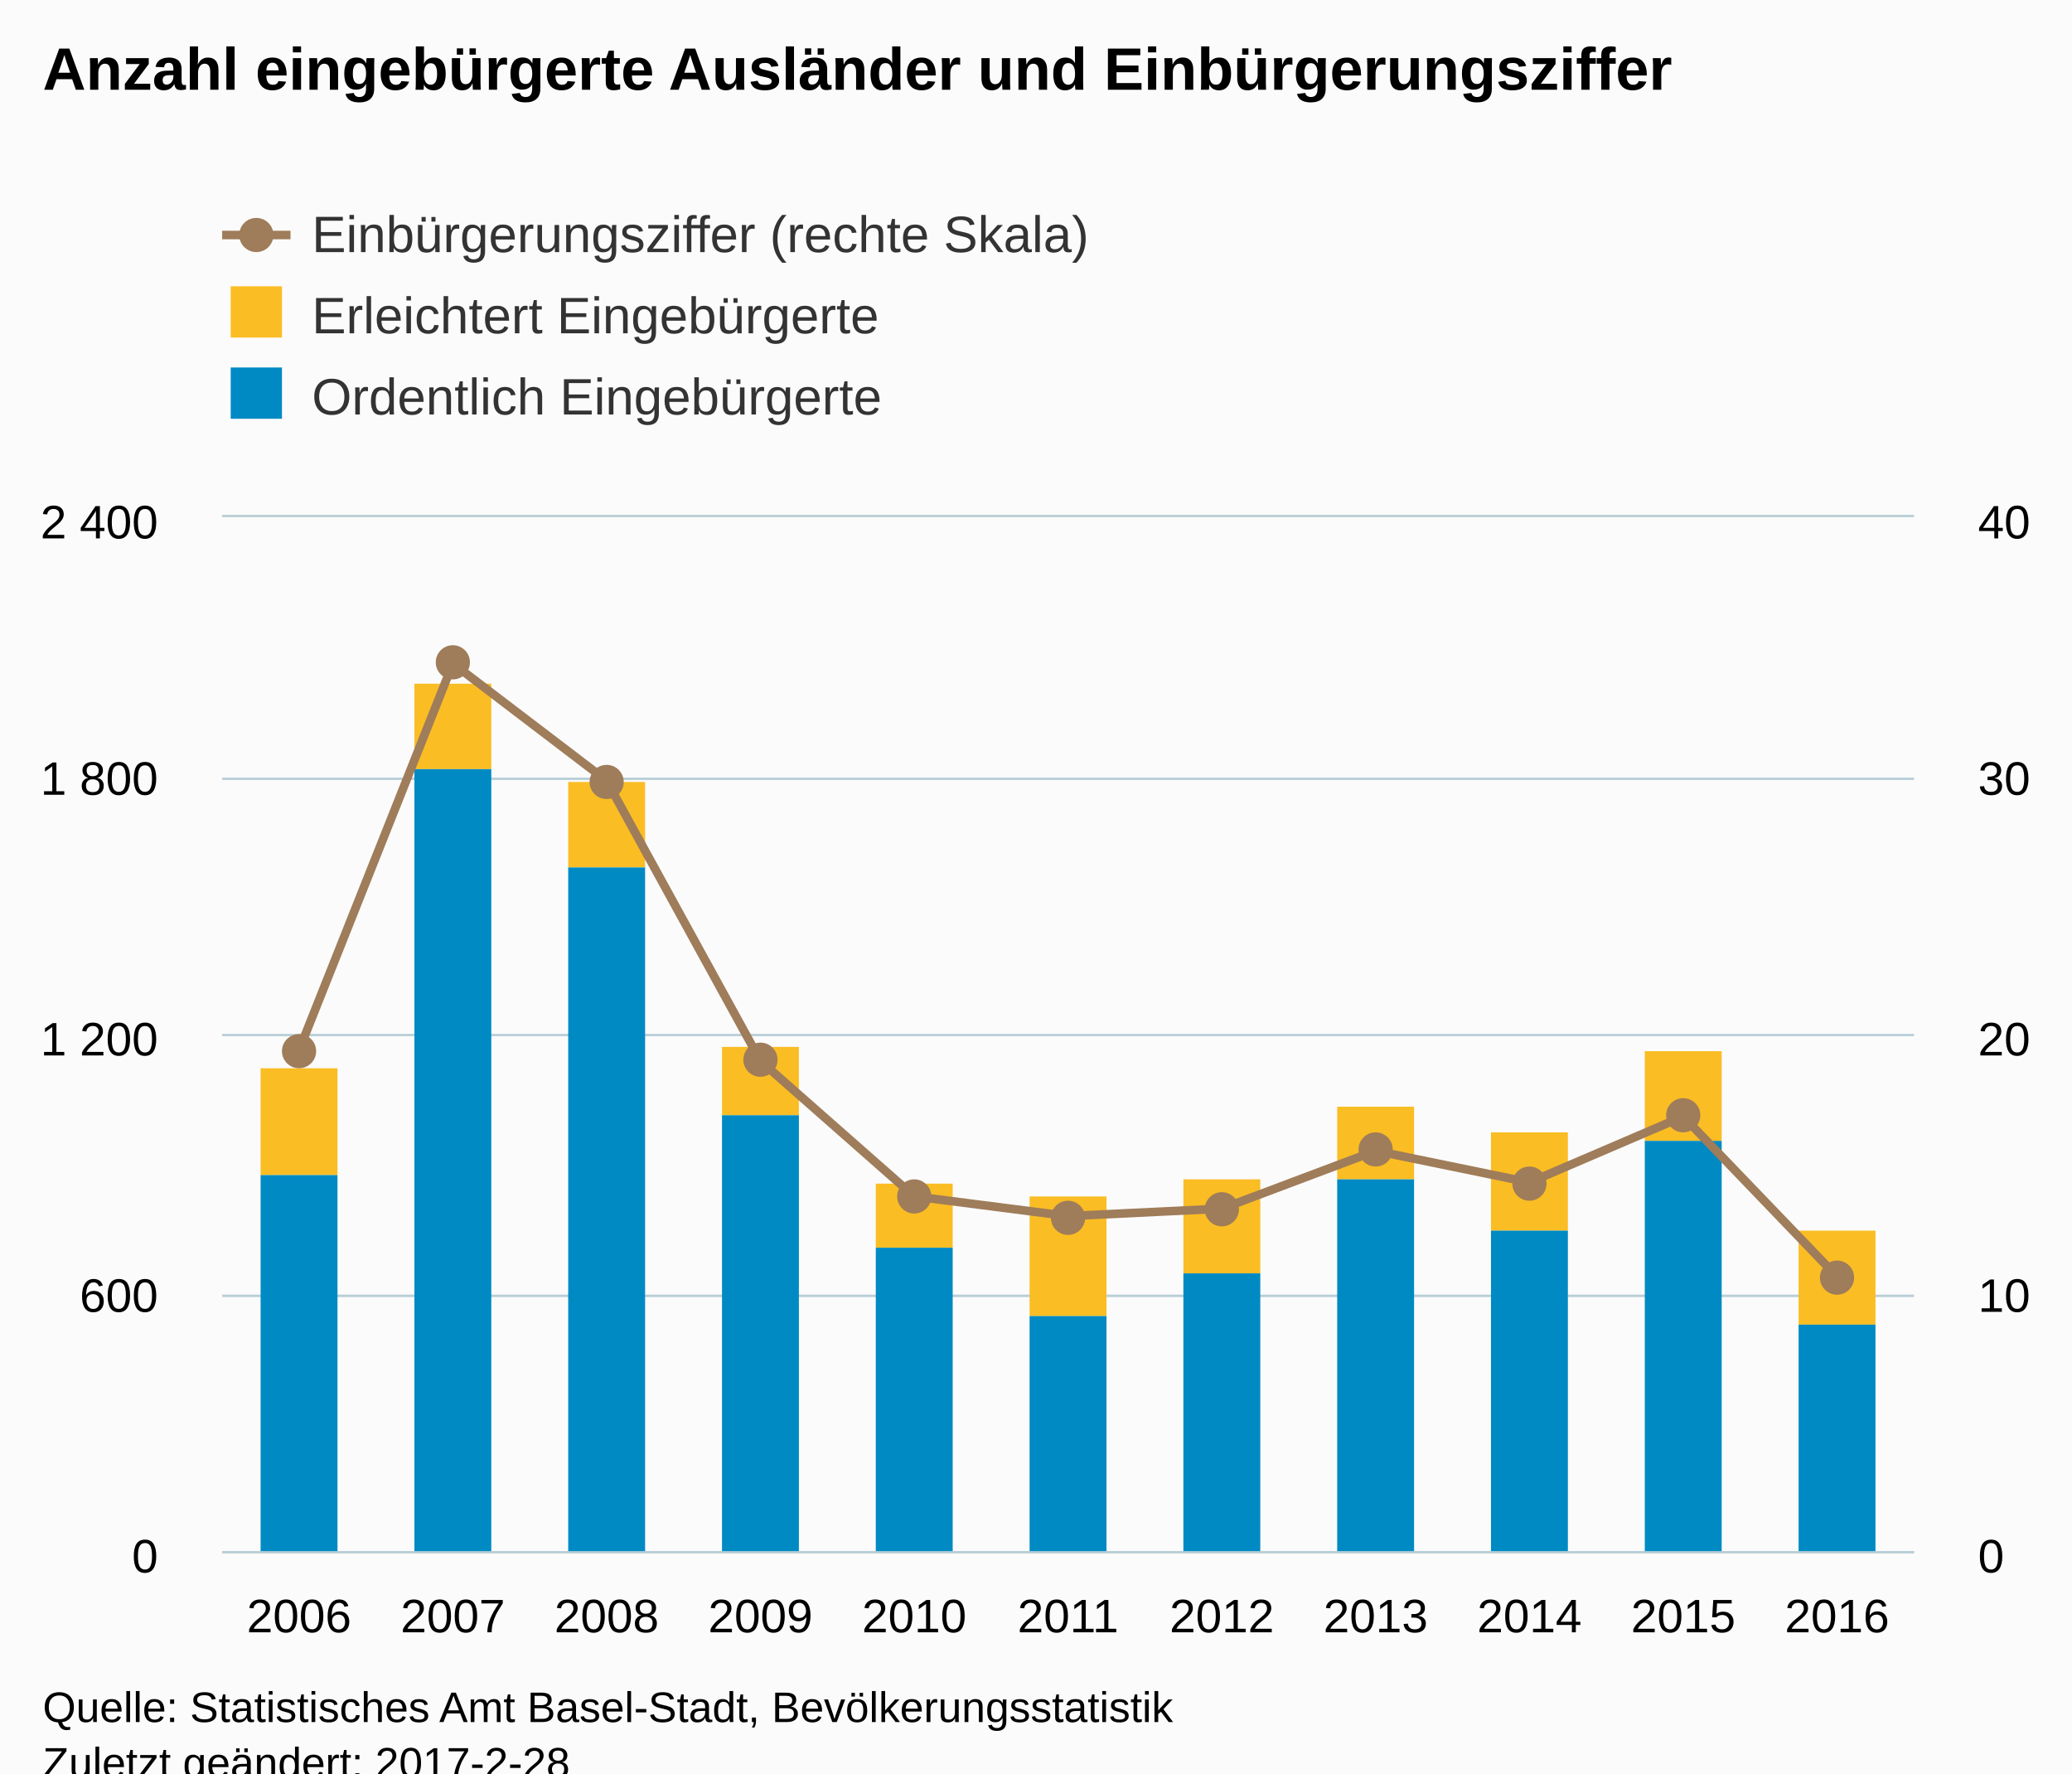
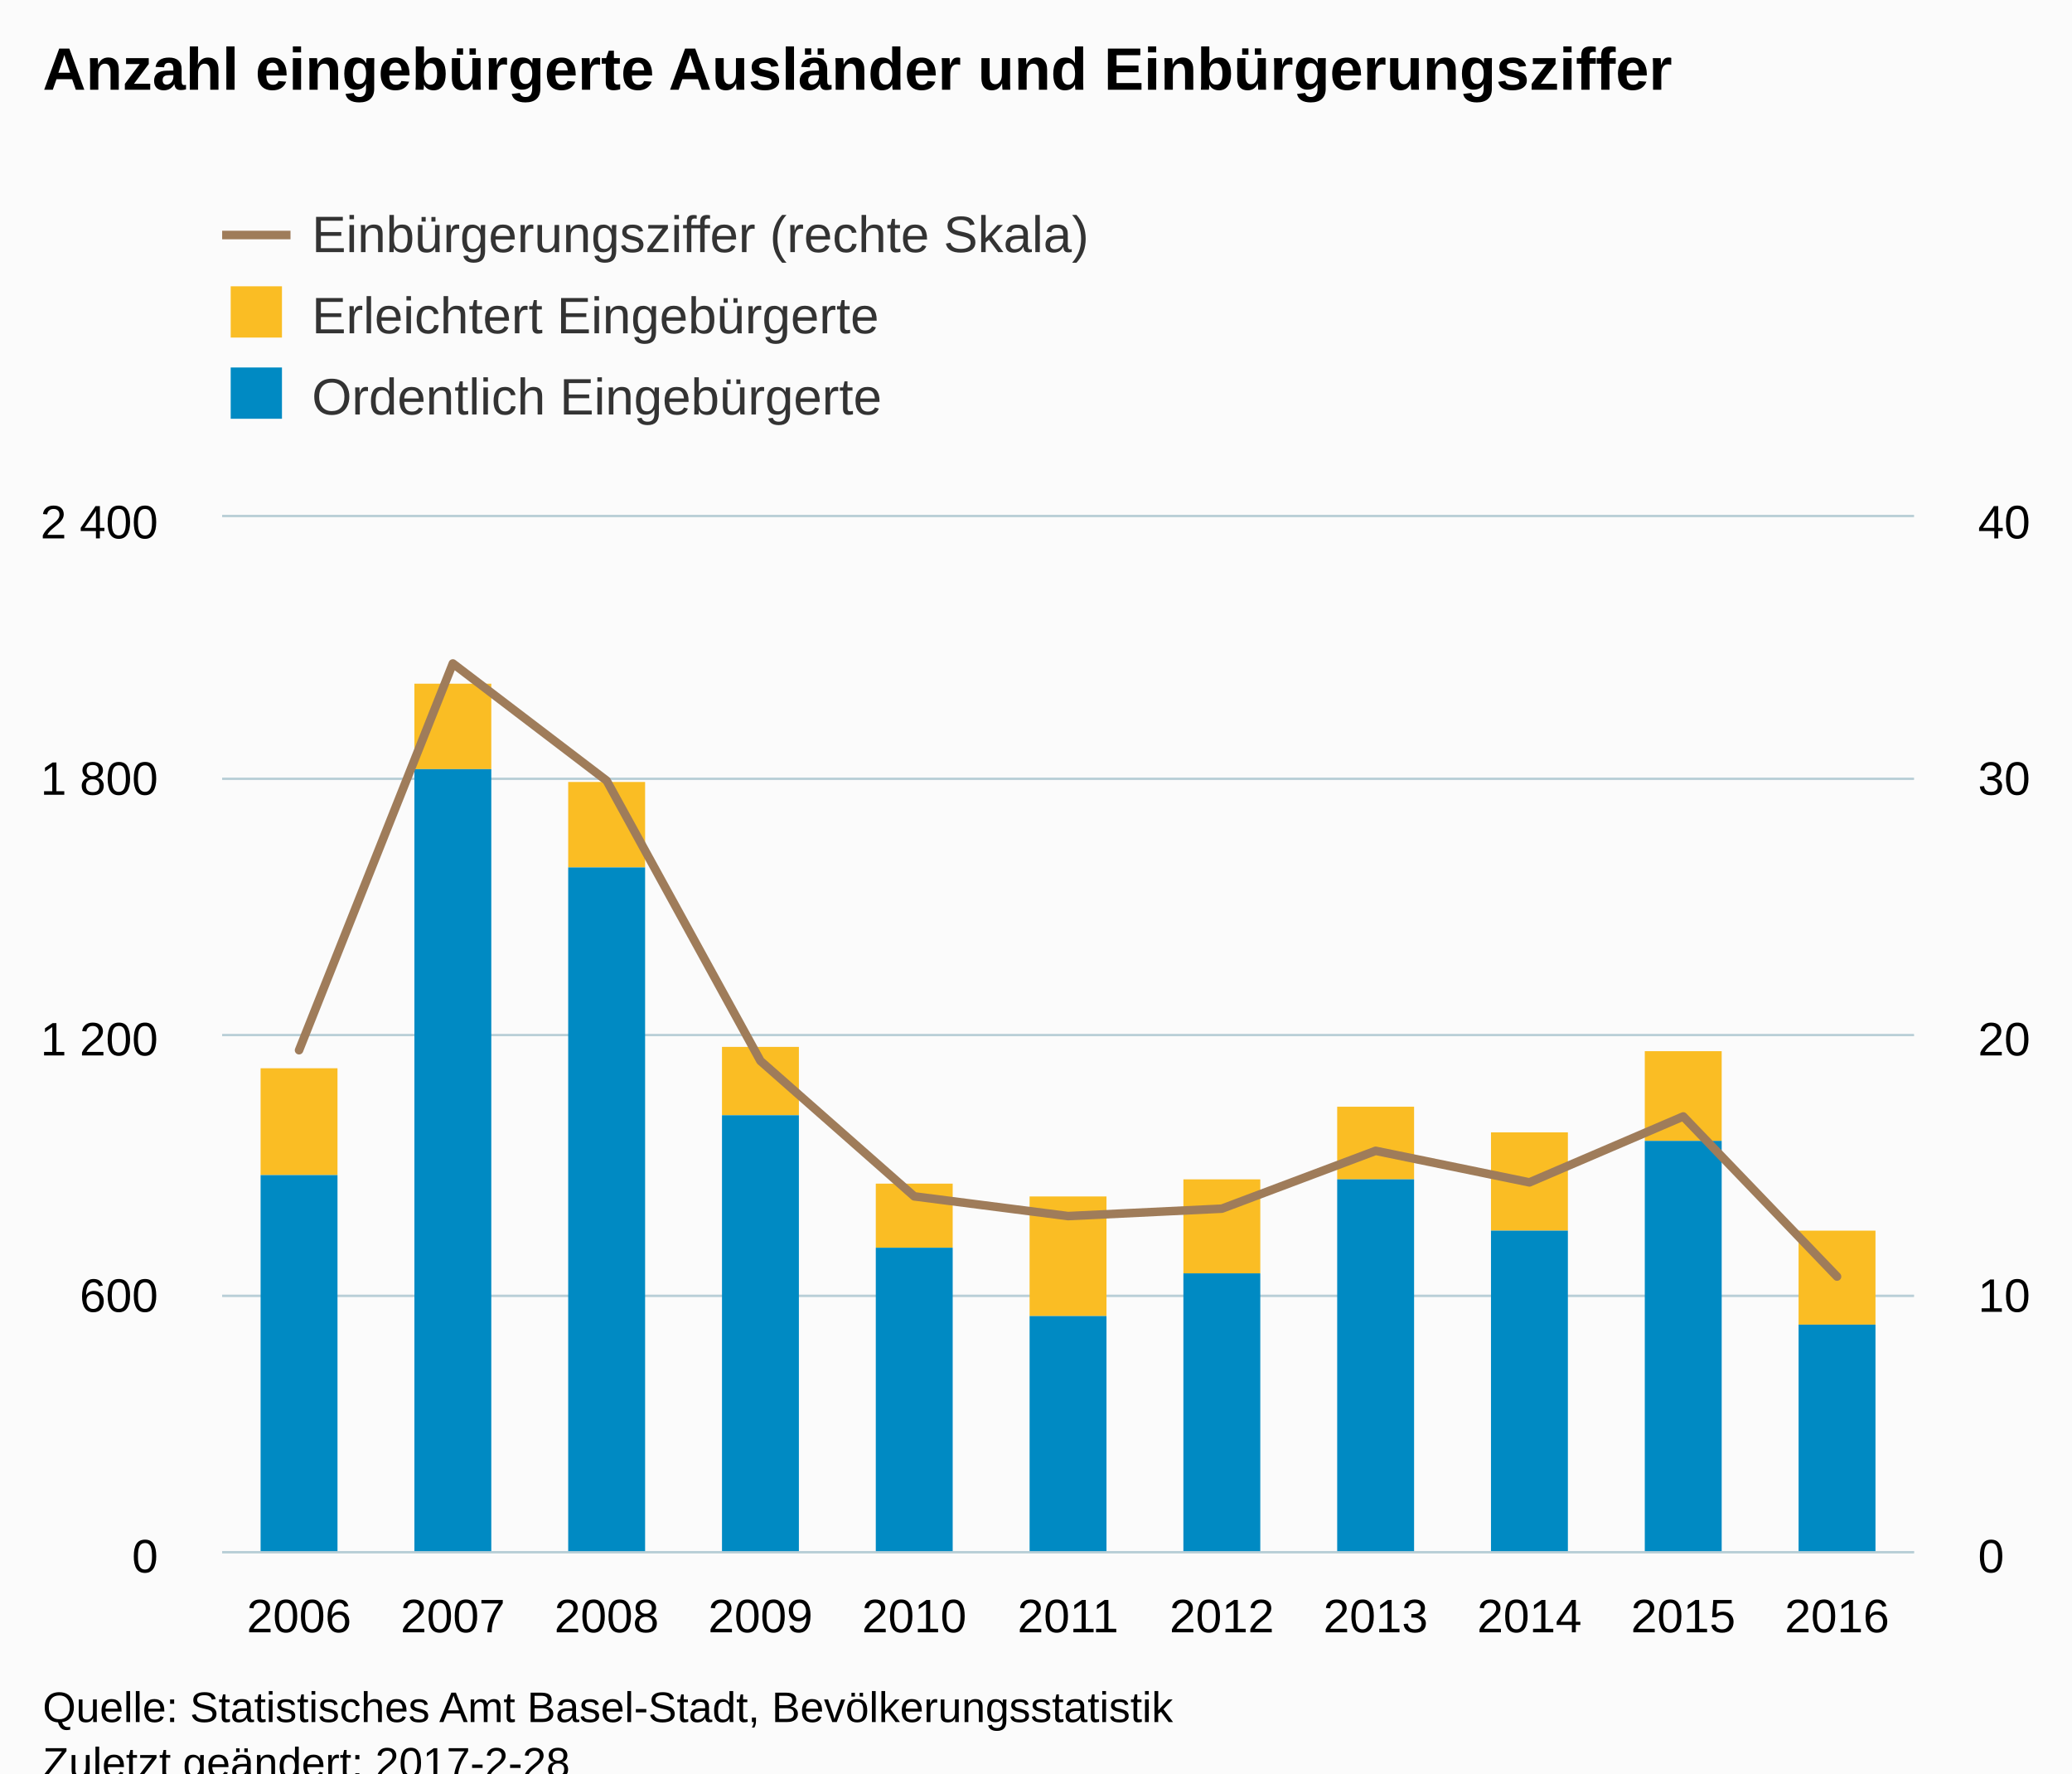
<svg xmlns="http://www.w3.org/2000/svg" version="1.1" class="highcharts-root" style="font-family:Arial;font-size:12px;" viewBox="0 0 485 415">
  <defs>
-     <clipPath id="highcharts-uvy7ztq-8">
+     <clipPath id="highcharts-fquovah-8">
      <rect x="0" y="0" width="396" height="242" fill="none" />
    </clipPath>
-     <clipPath id="highcharts-uvy7ztq-9">
+     <clipPath id="highcharts-fquovah-9">
      <rect x="0" y="0" width="396" height="242" fill="none" />
    </clipPath>
-     <clipPath id="highcharts-uvy7ztq-10">
+     <clipPath id="highcharts-fquovah-10">
      <rect x="0" y="0" width="396" height="242" fill="none" />
    </clipPath>
  </defs>
  <rect fill="#fbfbfb" class="highcharts-background" x="0" y="0" width="485" height="428" rx="0" ry="0" />
  <rect fill="none" class="highcharts-plot-background" x="52" y="121" width="396" height="242" />
  <g class="highcharts-pane-group" data-z-index="0" />
  <g class="highcharts-grid highcharts-xaxis-grid " data-z-index="1">
    <path fill="none" data-z-index="1" class="highcharts-grid-line" d="M 87.5 121 L 87.5 363" opacity="1" />
    <path fill="none" data-z-index="1" class="highcharts-grid-line" d="M 123.5 121 L 123.5 363" opacity="1" />
    <path fill="none" data-z-index="1" class="highcharts-grid-line" d="M 159.5 121 L 159.5 363" opacity="1" />
    <path fill="none" data-z-index="1" class="highcharts-grid-line" d="M 195.5 121 L 195.5 363" opacity="1" />
    <path fill="none" data-z-index="1" class="highcharts-grid-line" d="M 231.5 121 L 231.5 363" opacity="1" />
    <path fill="none" data-z-index="1" class="highcharts-grid-line" d="M 267.5 121 L 267.5 363" opacity="1" />
    <path fill="none" data-z-index="1" class="highcharts-grid-line" d="M 303.5 121 L 303.5 363" opacity="1" />
    <path fill="none" data-z-index="1" class="highcharts-grid-line" d="M 339.5 121 L 339.5 363" opacity="1" />
    <path fill="none" data-z-index="1" class="highcharts-grid-line" d="M 375.5 121 L 375.5 363" opacity="1" />
    <path fill="none" data-z-index="1" class="highcharts-grid-line" d="M 411.5 121 L 411.5 363" opacity="1" />
    <path fill="none" data-z-index="1" class="highcharts-grid-line" d="M 447.5 121 L 447.5 363" opacity="1" />
    <path fill="none" data-z-index="1" class="highcharts-grid-line" d="M 51.5 121 L 51.5 363" opacity="1" />
  </g>
  <g class="highcharts-grid highcharts-yaxis-grid " data-z-index="1">
    <path fill="none" stroke="#B9CFD7" stroke-width="0.5" data-z-index="1" class="highcharts-grid-line" d="M 52 363.25 L 448 363.25" opacity="1" />
    <path fill="none" stroke="#B9CFD7" stroke-width="0.5" data-z-index="1" class="highcharts-grid-line" d="M 52 303.25 L 448 303.25" opacity="1" />
    <path fill="none" stroke="#B9CFD7" stroke-width="0.5" data-z-index="1" class="highcharts-grid-line" d="M 52 242.25 L 448 242.25" opacity="1" />
    <path fill="none" stroke="#B9CFD7" stroke-width="0.5" data-z-index="1" class="highcharts-grid-line" d="M 52 182.25 L 448 182.25" opacity="1" />
    <path fill="none" stroke="#B9CFD7" stroke-width="0.5" data-z-index="1" class="highcharts-grid-line" d="M 52 120.75 L 448 120.75" opacity="1" />
  </g>
  <g class="highcharts-grid highcharts-yaxis-grid " data-z-index="1">
    <path fill="none" stroke="#B9CFD7" stroke-width="0.5" data-z-index="1" class="highcharts-grid-line" d="M 52 363.25 L 448 363.25" opacity="1" />
    <path fill="none" stroke="#B9CFD7" stroke-width="0.5" data-z-index="1" class="highcharts-grid-line" d="M 52 303.25 L 448 303.25" opacity="1" />
    <path fill="none" stroke="#B9CFD7" stroke-width="0.5" data-z-index="1" class="highcharts-grid-line" d="M 52 242.25 L 448 242.25" opacity="1" />
    <path fill="none" stroke="#B9CFD7" stroke-width="0.5" data-z-index="1" class="highcharts-grid-line" d="M 52 182.25 L 448 182.25" opacity="1" />
    <path fill="none" stroke="#B9CFD7" stroke-width="0.5" data-z-index="1" class="highcharts-grid-line" d="M 52 120.75 L 448 120.75" opacity="1" />
  </g>
  <rect fill="none" class="highcharts-plot-border" data-z-index="1" x="52" y="121" width="396" height="242" />
  <g class="highcharts-axis highcharts-xaxis " data-z-index="2">
    <path fill="none" class="highcharts-axis-line" stroke="#B9CFD7" stroke-width="0.5" data-z-index="7" d="M 52 363.25 L 448 363.25" />
  </g>
  <g class="highcharts-axis highcharts-yaxis " data-z-index="2">
    <path fill="none" class="highcharts-axis-line" data-z-index="7" d="M 52 121 L 52 363" />
  </g>
  <g class="highcharts-axis highcharts-yaxis " data-z-index="2">
    <path fill="none" class="highcharts-axis-line" data-z-index="7" d="M 448 121 L 448 363" />
  </g>
  <g class="highcharts-series-group" data-z-index="3">
-     <g data-z-index="0.1" class="highcharts-series highcharts-series-0 highcharts-column-series " transform="translate(52,121) scale(1 1)" clip-path="url(#highcharts-uvy7ztq-9)">
+     <g data-z-index="0.1" class="highcharts-series highcharts-series-0 highcharts-column-series " transform="translate(52,121) scale(1 1)" clip-path="url(#highcharts-fquovah-9)">
      <rect x="9" y="129" width="18" height="25" fill="#FABD24" class="highcharts-point" />
      <rect x="45" y="39" width="18" height="20" fill="#FABD24" class="highcharts-point" />
      <rect x="81" y="62" width="18" height="20" fill="#FABD24" class="highcharts-point" />
      <rect x="117" y="124" width="18" height="16" fill="#FABD24" class="highcharts-point" />
      <rect x="153" y="156" width="18" height="15" fill="#FABD24" class="highcharts-point" />
      <rect x="189" y="159" width="18" height="28" fill="#FABD24" class="highcharts-point" />
      <rect x="225" y="155" width="18" height="22" fill="#FABD24" class="highcharts-point" />
      <rect x="261" y="138" width="18" height="17" fill="#FABD24" class="highcharts-point" />
      <rect x="297" y="144" width="18" height="23" fill="#FABD24" class="highcharts-point" />
      <rect x="333" y="125" width="18" height="21" fill="#FABD24" class="highcharts-point" />
      <rect x="369" y="167" width="18" height="22" fill="#FABD24" class="highcharts-point" />
    </g>
    <g data-z-index="0.1" class="highcharts-markers highcharts-series-0 highcharts-column-series " transform="translate(52,121) scale(1 1)" clip-path="none" />
-     <g data-z-index="0.1" class="highcharts-series highcharts-series-1 highcharts-column-series " transform="translate(52,121) scale(1 1)" clip-path="url(#highcharts-uvy7ztq-9)">
+     <g data-z-index="0.1" class="highcharts-series highcharts-series-1 highcharts-column-series " transform="translate(52,121) scale(1 1)" clip-path="url(#highcharts-fquovah-9)">
      <rect x="9" y="154" width="18" height="89" fill="#008AC3" class="highcharts-point" />
      <rect x="45" y="59" width="18" height="184" fill="#008AC3" class="highcharts-point" />
      <rect x="81" y="82" width="18" height="161" fill="#008AC3" class="highcharts-point" />
      <rect x="117" y="140" width="18" height="103" fill="#008AC3" class="highcharts-point" />
      <rect x="153" y="171" width="18" height="72" fill="#008AC3" class="highcharts-point" />
      <rect x="189" y="187" width="18" height="56" fill="#008AC3" class="highcharts-point" />
      <rect x="225" y="177" width="18" height="66" fill="#008AC3" class="highcharts-point" />
      <rect x="261" y="155" width="18" height="88" fill="#008AC3" class="highcharts-point" />
      <rect x="297" y="167" width="18" height="76" fill="#008AC3" class="highcharts-point" />
      <rect x="333" y="146" width="18" height="97" fill="#008AC3" class="highcharts-point" />
      <rect x="369" y="189" width="18" height="54" fill="#008AC3" class="highcharts-point" />
    </g>
    <g data-z-index="0.1" class="highcharts-markers highcharts-series-1 highcharts-column-series " transform="translate(52,121) scale(1 1)" clip-path="none" />
-     <g data-z-index="0.1" class="highcharts-series highcharts-series-2 highcharts-line-series " transform="translate(52,121) scale(1 1)" clip-path="url(#highcharts-uvy7ztq-10)">
+     <g data-z-index="0.1" class="highcharts-series highcharts-series-2 highcharts-line-series " transform="translate(52,121) scale(1 1)" clip-path="url(#highcharts-fquovah-10)">
      <path fill="none" d="M 18 124.772 L 54 34.268 L 90 61.693 L 126 127.278 L 162 158.976 L 198 163.593 L 234 161.859 L 270 148.32 L 306 155.708 L 342 140.278 L 378 177.747" class="highcharts-graph" data-z-index="1" stroke="#9F7C5A" stroke-width="2" stroke-linejoin="round" stroke-linecap="round" />
    </g>
-     <g data-z-index="0.1" class="highcharts-markers highcharts-series-2 highcharts-line-series " transform="translate(52,121) scale(1 1)" clip-path="none">
-       <path fill="#9F7C5A" d="M 22 125 A 4 4 0 1 1 22 124.996 Z" class="highcharts-point" />
-       <path fill="#9F7C5A" d="M 58 34 A 4 4 0 1 1 58 33.996 Z" class="highcharts-point" />
-       <path fill="#9F7C5A" d="M 94 62 A 4 4 0 1 1 94 61.996 Z" class="highcharts-point" />
-       <path fill="#9F7C5A" d="M 130 127 A 4 4 0 1 1 130 126.996 Z" class="highcharts-point" />
-       <path fill="#9F7C5A" d="M 166 159 A 4 4 0 1 1 166 158.996 Z" class="highcharts-point" />
-       <path fill="#9F7C5A" d="M 202 164 A 4 4 0 1 1 202 163.996 Z" class="highcharts-point" />
-       <path fill="#9F7C5A" d="M 238 162 A 4 4 0 1 1 238 161.996 Z" class="highcharts-point" />
-       <path fill="#9F7C5A" d="M 274 148 A 4 4 0 1 1 274 147.996 Z" class="highcharts-point" />
-       <path fill="#9F7C5A" d="M 310 156 A 4 4 0 1 1 310 155.996 Z" class="highcharts-point" />
-       <path fill="#9F7C5A" d="M 346 140 A 4 4 0 1 1 346 139.996 Z" class="highcharts-point" />
-       <path fill="#9F7C5A" d="M 382 178 A 4 4 0 1 1 382 177.996 Z" class="highcharts-point" />
-     </g>
+     <g data-z-index="0.1" class="highcharts-markers highcharts-series-2 highcharts-line-series " transform="translate(52,121) scale(1 1)" clip-path="none" />
  </g>
  <text x="10" text-anchor="start" class="highcharts-title" data-z-index="4" style="color:#000000;font-size:14px;font-weight:bold;fill:#000000;" y="21">
    <tspan>Anzahl eingebürgerte Ausländer und Einbürgerungsziffer</tspan>
  </text>
  <text x="10" text-anchor="start" class="highcharts-subtitle" data-z-index="4" style="color:#000000;font-size:12px;font-weight:normal;font-family:Arial;fill:#000000;" y="40" />
  <g class="highcharts-legend" data-z-index="7" transform="translate(44,41)">
    <rect fill="none" class="highcharts-legend-box" rx="0" ry="0" x="0" y="0" width="218" height="68" visibility="visible" />
    <g data-z-index="1">
      <g>
        <g class="highcharts-legend-item highcharts-line-series highcharts-color-undefined highcharts-series-2" data-z-index="1" transform="translate(8,3)">
          <path fill="none" d="M 0 11 L 16 11" class="highcharts-graph" stroke="#9F7C5A" stroke-width="2" />
-           <path fill="#9F7C5A" d="M 12 11 A 4 4 0 1 1 12 10.996 Z" class="highcharts-point" />
          <text x="21" style="color:#333333;font-size:12px;font-weight:normal;cursor:pointer;fill:#333333;" text-anchor="start" data-z-index="2" y="15">
            <tspan>Einbürgerungsziffer (rechte Skala)</tspan>
          </text>
        </g>
        <g class="highcharts-legend-item highcharts-column-series highcharts-color-undefined highcharts-series-0" data-z-index="1" transform="translate(8,22)">
          <text x="21" y="15" style="color:#333333;font-size:12px;font-weight:normal;cursor:pointer;fill:#333333;" text-anchor="start" data-z-index="2">
            <tspan>Erleichtert Eingebürgerte</tspan>
          </text>
          <rect x="2" y="4" width="12" height="12" fill="#FABD24" class="highcharts-point" data-z-index="3" />
        </g>
        <g class="highcharts-legend-item highcharts-column-series highcharts-color-undefined highcharts-series-1" data-z-index="1" transform="translate(8,41)">
          <text x="21" y="15" style="color:#333333;font-size:12px;font-weight:normal;cursor:pointer;fill:#333333;" text-anchor="start" data-z-index="2">
            <tspan>Ordentlich Eingebürgerte</tspan>
          </text>
          <rect x="2" y="4" width="12" height="12" fill="#008AC3" class="highcharts-point" data-z-index="3" />
        </g>
      </g>
    </g>
  </g>
  <g class="highcharts-axis-labels highcharts-xaxis-labels " data-z-index="7">
    <text x="70" style="color:#000000;cursor:default;font-size:11px;fill:#000000;" text-anchor="middle" transform="translate(0,0)" y="382" opacity="1">2006</text>
    <text x="106" style="color:#000000;cursor:default;font-size:11px;fill:#000000;" text-anchor="middle" transform="translate(0,0)" y="382" opacity="1">2007</text>
    <text x="142" style="color:#000000;cursor:default;font-size:11px;fill:#000000;" text-anchor="middle" transform="translate(0,0)" y="382" opacity="1">2008</text>
    <text x="178" style="color:#000000;cursor:default;font-size:11px;fill:#000000;" text-anchor="middle" transform="translate(0,0)" y="382" opacity="1">2009</text>
    <text x="214" style="color:#000000;cursor:default;font-size:11px;fill:#000000;" text-anchor="middle" transform="translate(0,0)" y="382" opacity="1">2010</text>
    <text x="250" style="color:#000000;cursor:default;font-size:11px;fill:#000000;" text-anchor="middle" transform="translate(0,0)" y="382" opacity="1">2011</text>
    <text x="286" style="color:#000000;cursor:default;font-size:11px;fill:#000000;" text-anchor="middle" transform="translate(0,0)" y="382" opacity="1">2012</text>
    <text x="322" style="color:#000000;cursor:default;font-size:11px;fill:#000000;" text-anchor="middle" transform="translate(0,0)" y="382" opacity="1">2013</text>
    <text x="358" style="color:#000000;cursor:default;font-size:11px;fill:#000000;" text-anchor="middle" transform="translate(0,0)" y="382" opacity="1">2014</text>
    <text x="394" style="color:#000000;cursor:default;font-size:11px;fill:#000000;" text-anchor="middle" transform="translate(0,0)" y="382" opacity="1">2015</text>
    <text x="430" style="color:#000000;cursor:default;font-size:11px;fill:#000000;" text-anchor="middle" transform="translate(0,0)" y="382" opacity="1">2016</text>
  </g>
  <g class="highcharts-axis-labels highcharts-yaxis-labels " data-z-index="7">
    <text x="37" style="color:#000000;cursor:default;font-size:11px;fill:#000000;" text-anchor="end" transform="translate(0,0)" y="368" opacity="1">0</text>
    <text x="37" style="color:#000000;cursor:default;font-size:11px;fill:#000000;" text-anchor="end" transform="translate(0,0)" y="307" opacity="1">600</text>
    <text x="37" style="color:#000000;cursor:default;font-size:11px;fill:#000000;" text-anchor="end" transform="translate(0,0)" y="247" opacity="1">
      <tspan>1 200</tspan>
    </text>
    <text x="37" style="color:#000000;cursor:default;font-size:11px;fill:#000000;" text-anchor="end" transform="translate(0,0)" y="186" opacity="1">
      <tspan>1 800</tspan>
    </text>
    <text x="37" style="color:#000000;cursor:default;font-size:11px;fill:#000000;" text-anchor="end" transform="translate(0,0)" y="126" opacity="1">
      <tspan>2 400</tspan>
    </text>
  </g>
  <g class="highcharts-axis-labels highcharts-yaxis-labels " data-z-index="7">
    <text x="463" style="color:#000000;cursor:default;font-size:11px;fill:#000000;" text-anchor="start" transform="translate(0,0)" y="368" opacity="1">0</text>
    <text x="463" style="color:#000000;cursor:default;font-size:11px;fill:#000000;" text-anchor="start" transform="translate(0,0)" y="307" opacity="1">10</text>
    <text x="463" style="color:#000000;cursor:default;font-size:11px;fill:#000000;" text-anchor="start" transform="translate(0,0)" y="247" opacity="1">20</text>
    <text x="463" style="color:#000000;cursor:default;font-size:11px;fill:#000000;" text-anchor="start" transform="translate(0,0)" y="186" opacity="1">30</text>
    <text x="463" style="color:#000000;cursor:default;font-size:11px;fill:#000000;" text-anchor="start" transform="translate(0,0)" y="126" opacity="1">40</text>
  </g>
  <text x="10" class="highcharts-credits" text-anchor="start" data-z-index="8" style="cursor:default;color:#000000;font-size:10px;fill:#000000;" y="403">
    <tspan>Quelle: Statistisches Amt Basel-Stadt, Bevölkerungsstatistik</tspan>
    <tspan x="10" dy="13">Zuletzt geändert: 2017-2-28</tspan>
  </text>
</svg>
